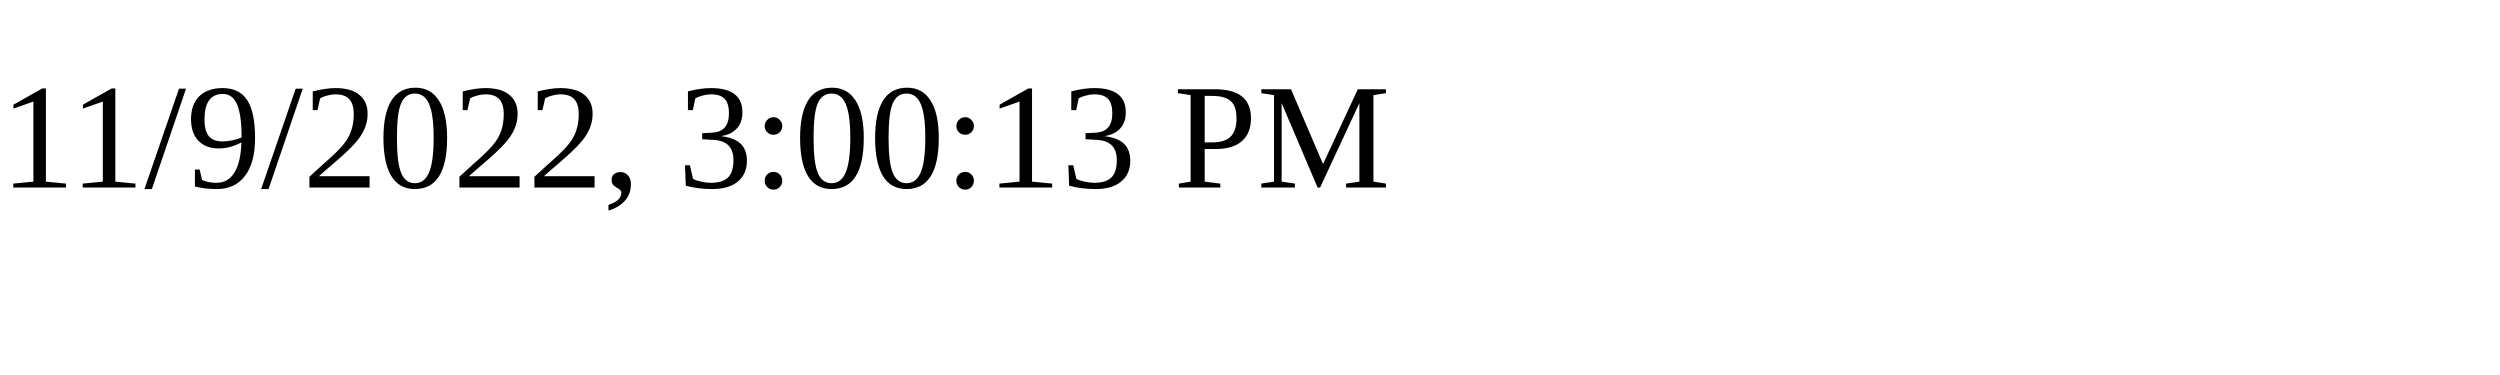
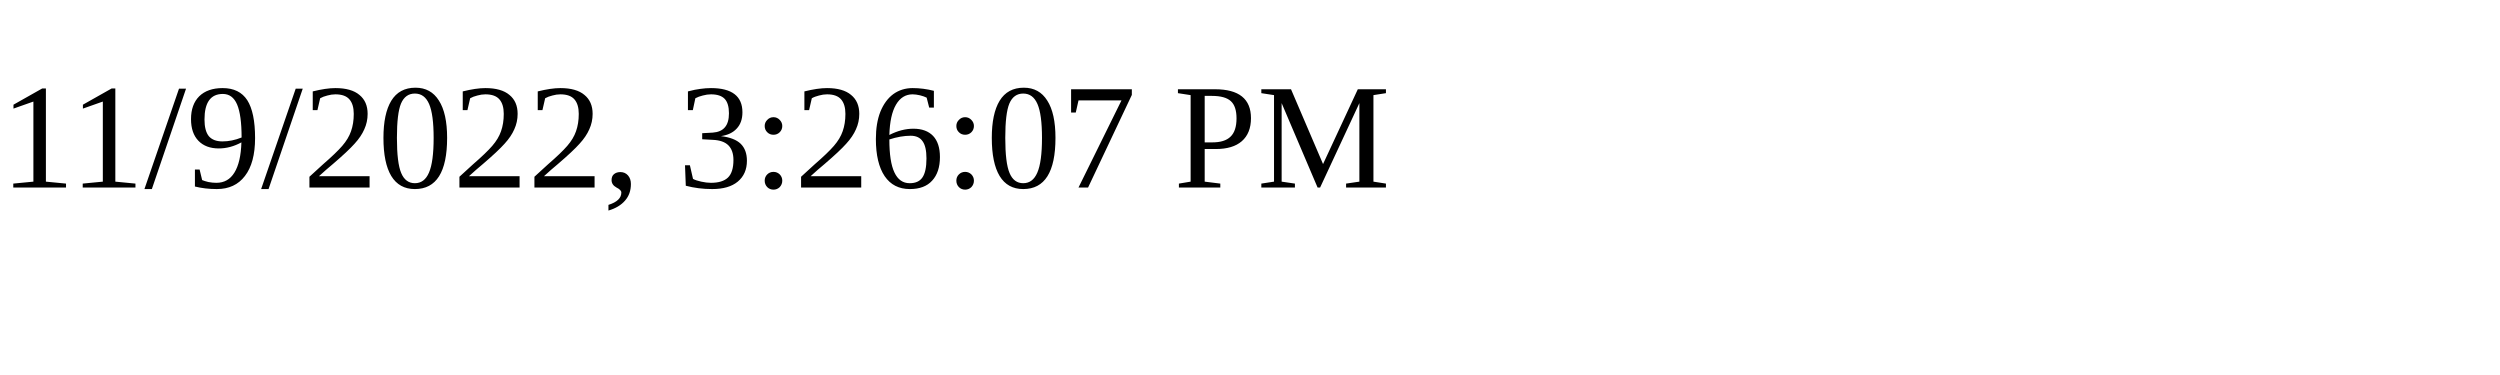
<svg xmlns="http://www.w3.org/2000/svg" height="30" width="200">
-   <text x="0" y="15">11/9/2022, 3:00:13 PM</text>
+   <text x="0" y="15">11/9/2022, 3:26:07 PM</text>
</svg>
